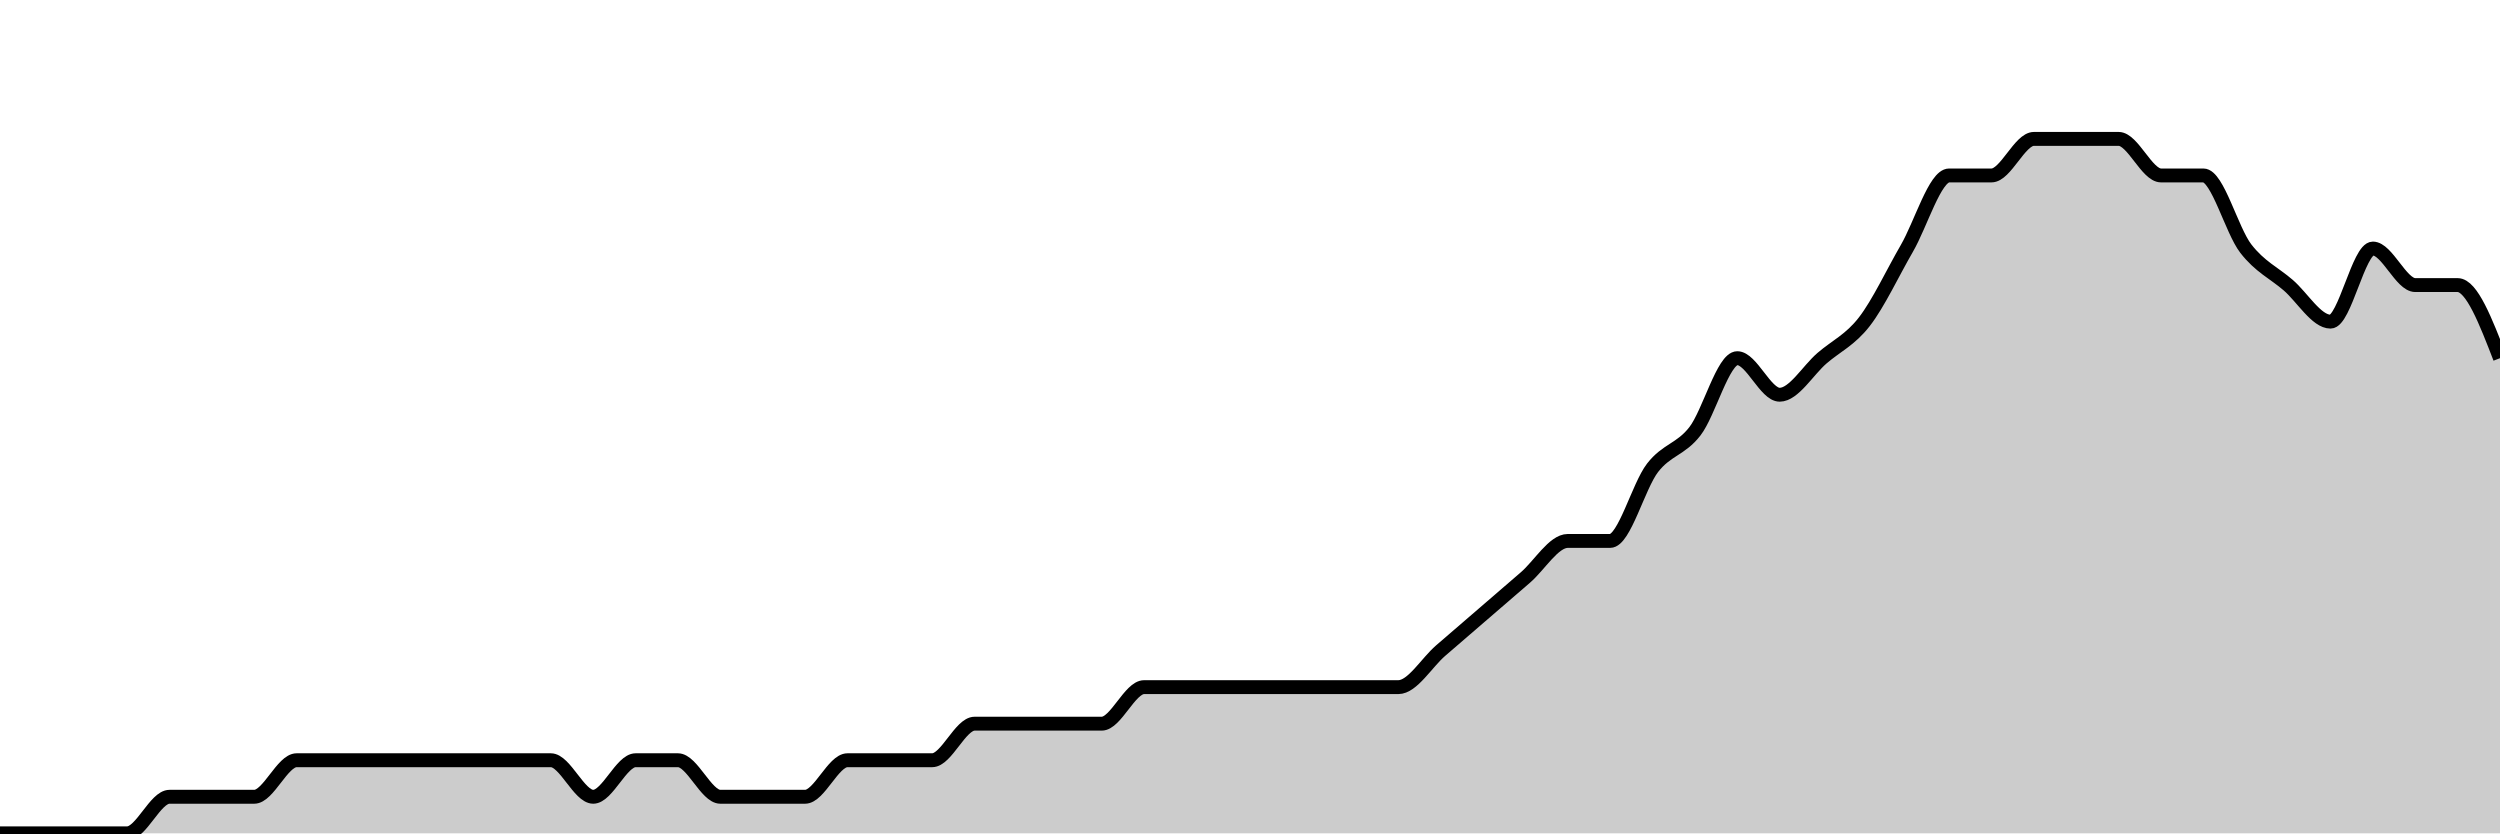
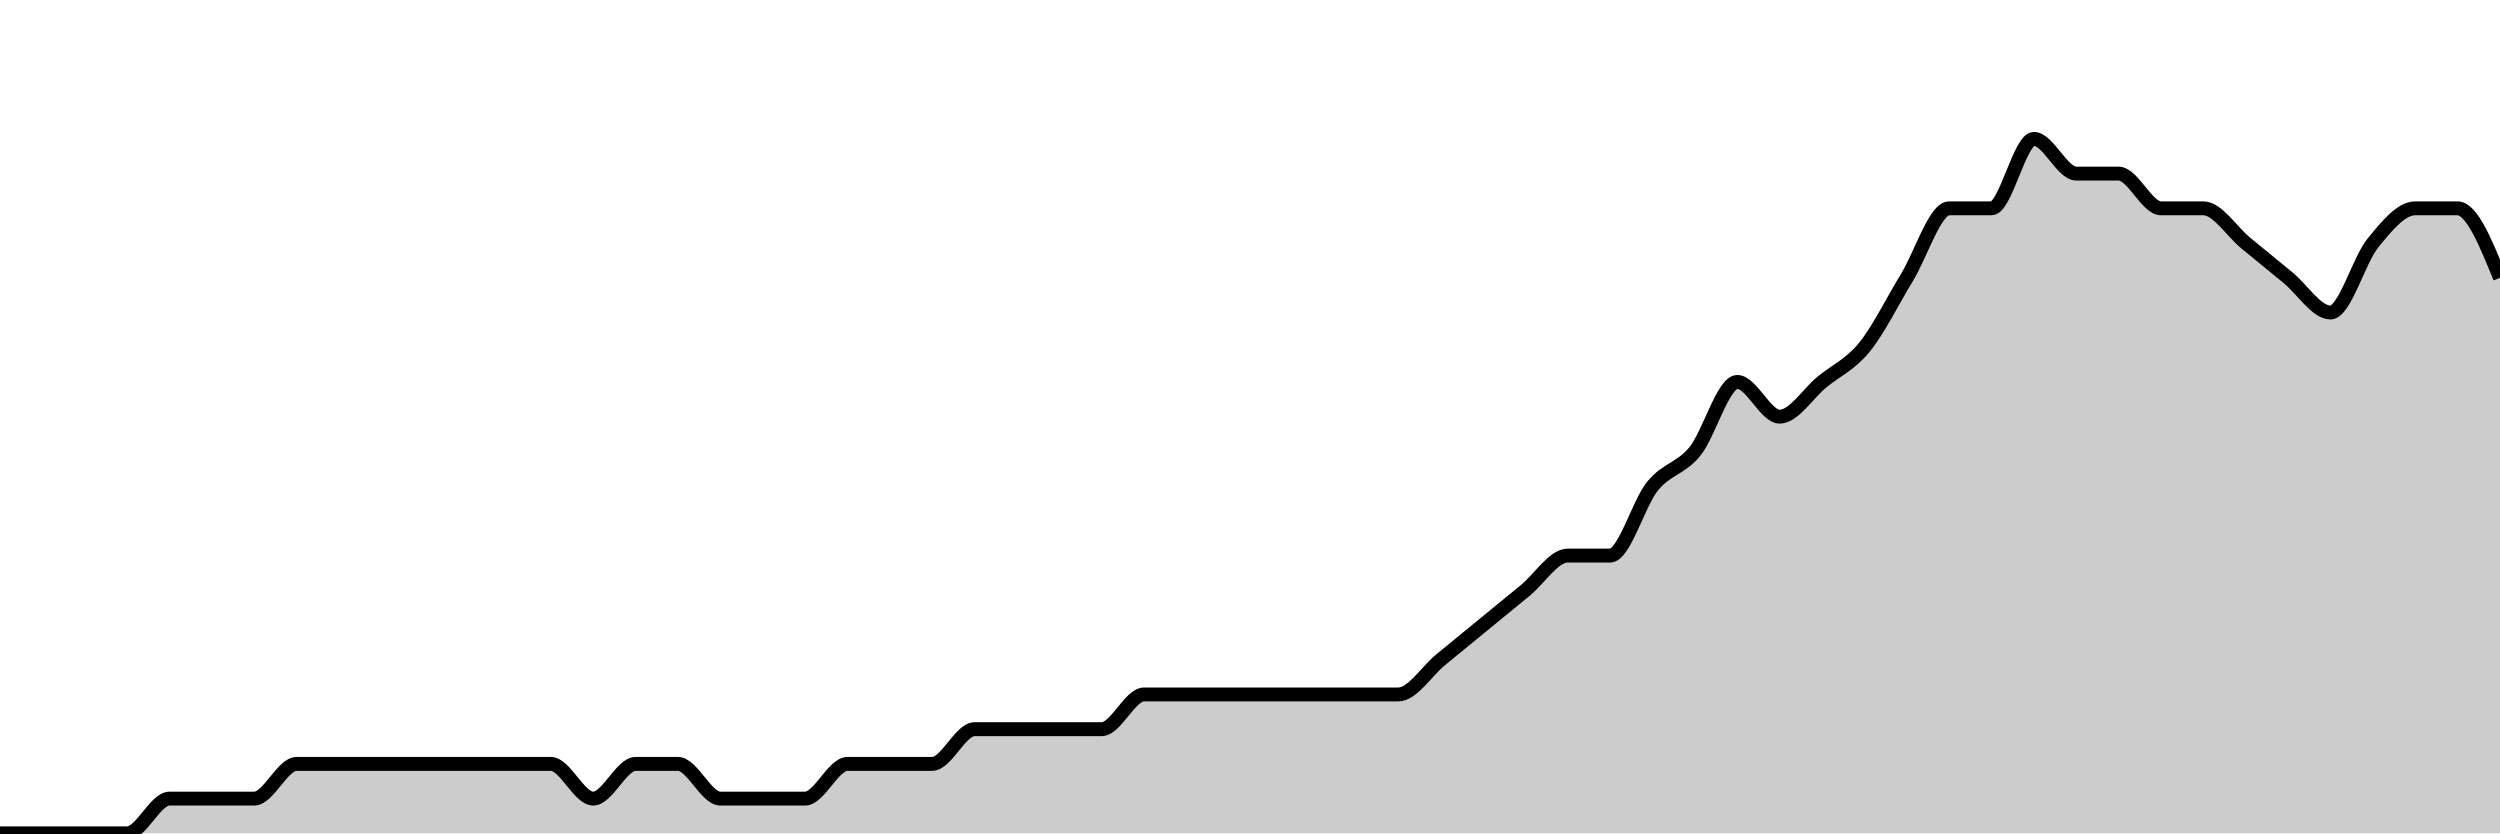
<svg xmlns="http://www.w3.org/2000/svg" viewBox="0 0 180 60">
  <g transform="translate(0,10)">
-     <path class="area" fill="rgba(0, 0, 0, 0.2)" d="M0,50C1.017,50,2.034,50,3.051,50C4.068,50,5.085,50,6.102,50C7.119,50,8.136,50,9.153,50C10.169,50,11.186,47.368,12.203,47.368C13.22,47.368,14.237,47.368,15.254,47.368C16.271,47.368,17.288,47.368,18.305,47.368C19.322,47.368,20.339,44.737,21.356,44.737C22.373,44.737,23.39,44.737,24.407,44.737C25.424,44.737,26.441,44.737,27.458,44.737C28.475,44.737,29.492,44.737,30.508,44.737C31.525,44.737,32.542,44.737,33.559,44.737C34.576,44.737,35.593,44.737,36.61,44.737C37.627,44.737,38.644,44.737,39.661,44.737C40.678,44.737,41.695,47.368,42.712,47.368C43.729,47.368,44.746,44.737,45.763,44.737C46.78,44.737,47.797,44.737,48.814,44.737C49.831,44.737,50.847,47.368,51.864,47.368C52.881,47.368,53.898,47.368,54.915,47.368C55.932,47.368,56.949,47.368,57.966,47.368C58.983,47.368,60,44.737,61.017,44.737C62.034,44.737,63.051,44.737,64.068,44.737C65.085,44.737,66.102,44.737,67.119,44.737C68.136,44.737,69.153,42.105,70.169,42.105C71.186,42.105,72.203,42.105,73.22,42.105C74.237,42.105,75.254,42.105,76.271,42.105C77.288,42.105,78.305,42.105,79.322,42.105C80.339,42.105,81.356,39.474,82.373,39.474C83.39,39.474,84.407,39.474,85.424,39.474C86.441,39.474,87.458,39.474,88.475,39.474C89.492,39.474,90.508,39.474,91.525,39.474C92.542,39.474,93.559,39.474,94.576,39.474C95.593,39.474,96.61,39.474,97.627,39.474C98.644,39.474,99.661,39.474,100.678,39.474C101.695,39.474,102.712,37.719,103.729,36.842C104.746,35.965,105.763,35.088,106.78,34.211C107.797,33.333,108.814,32.456,109.831,31.579C110.847,30.702,111.864,28.947,112.881,28.947C113.898,28.947,114.915,28.947,115.932,28.947C116.949,28.947,117.966,25,118.983,23.684C120,22.368,121.017,22.368,122.034,21.053C123.051,19.737,124.068,15.789,125.085,15.789C126.102,15.789,127.119,18.421,128.136,18.421C129.153,18.421,130.169,16.667,131.186,15.789C132.203,14.912,133.22,14.474,134.237,13.158C135.254,11.842,136.271,9.649,137.288,7.895C138.305,6.14,139.322,2.632,140.339,2.632C141.356,2.632,142.373,2.632,143.39,2.632C144.407,2.632,145.424,0,146.441,0C147.458,0,148.475,0,149.492,0C150.508,0,151.525,0,152.542,0C153.559,0,154.576,2.632,155.593,2.632C156.61,2.632,157.627,2.632,158.644,2.632C159.661,2.632,160.678,6.579,161.695,7.895C162.712,9.211,163.729,9.649,164.746,10.526C165.763,11.404,166.78,13.158,167.797,13.158C168.814,13.158,169.831,7.895,170.847,7.895C171.864,7.895,172.881,10.526,173.898,10.526C174.915,10.526,175.932,10.526,176.949,10.526C177.966,10.526,178.983,13.158,180,15.789L180,50C178.983,50,177.966,50,176.949,50C175.932,50,174.915,50,173.898,50C172.881,50,171.864,50,170.847,50C169.831,50,168.814,50,167.797,50C166.78,50,165.763,50,164.746,50C163.729,50,162.712,50,161.695,50C160.678,50,159.661,50,158.644,50C157.627,50,156.61,50,155.593,50C154.576,50,153.559,50,152.542,50C151.525,50,150.508,50,149.492,50C148.475,50,147.458,50,146.441,50C145.424,50,144.407,50,143.39,50C142.373,50,141.356,50,140.339,50C139.322,50,138.305,50,137.288,50C136.271,50,135.254,50,134.237,50C133.22,50,132.203,50,131.186,50C130.169,50,129.153,50,128.136,50C127.119,50,126.102,50,125.085,50C124.068,50,123.051,50,122.034,50C121.017,50,120,50,118.983,50C117.966,50,116.949,50,115.932,50C114.915,50,113.898,50,112.881,50C111.864,50,110.847,50,109.831,50C108.814,50,107.797,50,106.78,50C105.763,50,104.746,50,103.729,50C102.712,50,101.695,50,100.678,50C99.661,50,98.644,50,97.627,50C96.61,50,95.593,50,94.576,50C93.559,50,92.542,50,91.525,50C90.508,50,89.492,50,88.475,50C87.458,50,86.441,50,85.424,50C84.407,50,83.39,50,82.373,50C81.356,50,80.339,50,79.322,50C78.305,50,77.288,50,76.271,50C75.254,50,74.237,50,73.22,50C72.203,50,71.186,50,70.169,50C69.153,50,68.136,50,67.119,50C66.102,50,65.085,50,64.068,50C63.051,50,62.034,50,61.017,50C60,50,58.983,50,57.966,50C56.949,50,55.932,50,54.915,50C53.898,50,52.881,50,51.864,50C50.847,50,49.831,50,48.814,50C47.797,50,46.78,50,45.763,50C44.746,50,43.729,50,42.712,50C41.695,50,40.678,50,39.661,50C38.644,50,37.627,50,36.61,50C35.593,50,34.576,50,33.559,50C32.542,50,31.525,50,30.508,50C29.492,50,28.475,50,27.458,50C26.441,50,25.424,50,24.407,50C23.39,50,22.373,50,21.356,50C20.339,50,19.322,50,18.305,50C17.288,50,16.271,50,15.254,50C14.237,50,13.22,50,12.203,50C11.186,50,10.169,50,9.153,50C8.136,50,7.119,50,6.102,50C5.085,50,4.068,50,3.051,50C2.034,50,1.017,50,0,50Z" />
-     <path class="line" stroke="black" fill="none" d="M0,50C1.017,50,2.034,50,3.051,50C4.068,50,5.085,50,6.102,50C7.119,50,8.136,50,9.153,50C10.169,50,11.186,47.368,12.203,47.368C13.22,47.368,14.237,47.368,15.254,47.368C16.271,47.368,17.288,47.368,18.305,47.368C19.322,47.368,20.339,44.737,21.356,44.737C22.373,44.737,23.39,44.737,24.407,44.737C25.424,44.737,26.441,44.737,27.458,44.737C28.475,44.737,29.492,44.737,30.508,44.737C31.525,44.737,32.542,44.737,33.559,44.737C34.576,44.737,35.593,44.737,36.61,44.737C37.627,44.737,38.644,44.737,39.661,44.737C40.678,44.737,41.695,47.368,42.712,47.368C43.729,47.368,44.746,44.737,45.763,44.737C46.78,44.737,47.797,44.737,48.814,44.737C49.831,44.737,50.847,47.368,51.864,47.368C52.881,47.368,53.898,47.368,54.915,47.368C55.932,47.368,56.949,47.368,57.966,47.368C58.983,47.368,60,44.737,61.017,44.737C62.034,44.737,63.051,44.737,64.068,44.737C65.085,44.737,66.102,44.737,67.119,44.737C68.136,44.737,69.153,42.105,70.169,42.105C71.186,42.105,72.203,42.105,73.22,42.105C74.237,42.105,75.254,42.105,76.271,42.105C77.288,42.105,78.305,42.105,79.322,42.105C80.339,42.105,81.356,39.474,82.373,39.474C83.39,39.474,84.407,39.474,85.424,39.474C86.441,39.474,87.458,39.474,88.475,39.474C89.492,39.474,90.508,39.474,91.525,39.474C92.542,39.474,93.559,39.474,94.576,39.474C95.593,39.474,96.61,39.474,97.627,39.474C98.644,39.474,99.661,39.474,100.678,39.474C101.695,39.474,102.712,37.719,103.729,36.842C104.746,35.965,105.763,35.088,106.78,34.211C107.797,33.333,108.814,32.456,109.831,31.579C110.847,30.702,111.864,28.947,112.881,28.947C113.898,28.947,114.915,28.947,115.932,28.947C116.949,28.947,117.966,25,118.983,23.684C120,22.368,121.017,22.368,122.034,21.053C123.051,19.737,124.068,15.789,125.085,15.789C126.102,15.789,127.119,18.421,128.136,18.421C129.153,18.421,130.169,16.667,131.186,15.789C132.203,14.912,133.22,14.474,134.237,13.158C135.254,11.842,136.271,9.649,137.288,7.895C138.305,6.14,139.322,2.632,140.339,2.632C141.356,2.632,142.373,2.632,143.39,2.632C144.407,2.632,145.424,0,146.441,0C147.458,0,148.475,0,149.492,0C150.508,0,151.525,0,152.542,0C153.559,0,154.576,2.632,155.593,2.632C156.61,2.632,157.627,2.632,158.644,2.632C159.661,2.632,160.678,6.579,161.695,7.895C162.712,9.211,163.729,9.649,164.746,10.526C165.763,11.404,166.78,13.158,167.797,13.158C168.814,13.158,169.831,7.895,170.847,7.895C171.864,7.895,172.881,10.526,173.898,10.526C174.915,10.526,175.932,10.526,176.949,10.526C177.966,10.526,178.983,13.158,180,15.789" />
+     <path class="area" fill="rgba(0, 0, 0, 0.2)" d="M0,50C1.017,50,2.034,50,3.051,50C4.068,50,5.085,50,6.102,50C7.119,50,8.136,50,9.153,50C10.169,50,11.186,47.5,12.203,47.5C13.22,47.5,14.237,47.5,15.254,47.5C16.271,47.5,17.288,47.5,18.305,47.5C19.322,47.5,20.339,45,21.356,45C22.373,45,23.39,45,24.407,45C25.424,45,26.441,45,27.458,45C28.475,45,29.492,45,30.508,45C31.525,45,32.542,45,33.559,45C34.576,45,35.593,45,36.61,45C37.627,45,38.644,45,39.661,45C40.678,45,41.695,47.5,42.712,47.5C43.729,47.5,44.746,45,45.763,45C46.78,45,47.797,45,48.814,45C49.831,45,50.847,47.5,51.864,47.5C52.881,47.5,53.898,47.5,54.915,47.5C55.932,47.5,56.949,47.5,57.966,47.5C58.983,47.5,60,45,61.017,45C62.034,45,63.051,45,64.068,45C65.085,45,66.102,45,67.119,45C68.136,45,69.153,42.5,70.169,42.5C71.186,42.5,72.203,42.5,73.22,42.5C74.237,42.5,75.254,42.5,76.271,42.5C77.288,42.5,78.305,42.5,79.322,42.5C80.339,42.5,81.356,40,82.373,40C83.39,40,84.407,40,85.424,40C86.441,40,87.458,40,88.475,40C89.492,40,90.508,40,91.525,40C92.542,40,93.559,40,94.576,40C95.593,40,96.61,40,97.627,40C98.644,40,99.661,40,100.678,40C101.695,40,102.712,38.333,103.729,37.5C104.746,36.667,105.763,35.833,106.78,35C107.797,34.167,108.814,33.333,109.831,32.5C110.847,31.667,111.864,30,112.881,30C113.898,30,114.915,30,115.932,30C116.949,30,117.966,26.25,118.983,25C120,23.75,121.017,23.75,122.034,22.5C123.051,21.25,124.068,17.5,125.085,17.5C126.102,17.5,127.119,20,128.136,20C129.153,20,130.169,18.333,131.186,17.5C132.203,16.667,133.22,16.25,134.237,15C135.254,13.75,136.271,11.667,137.288,10C138.305,8.333,139.322,5,140.339,5C141.356,5,142.373,5,143.39,5C144.407,5,145.424,0,146.441,0C147.458,0,148.475,2.5,149.492,2.5C150.508,2.5,151.525,2.5,152.542,2.5C153.559,2.5,154.576,5,155.593,5C156.61,5,157.627,5,158.644,5C159.661,5,160.678,6.667,161.695,7.5C162.712,8.333,163.729,9.167,164.746,10C165.763,10.833,166.78,12.5,167.797,12.5C168.814,12.5,169.831,8.75,170.847,7.5C171.864,6.25,172.881,5,173.898,5C174.915,5,175.932,5,176.949,5C177.966,5,178.983,7.5,180,10L180,50C178.983,50,177.966,50,176.949,50C175.932,50,174.915,50,173.898,50C172.881,50,171.864,50,170.847,50C169.831,50,168.814,50,167.797,50C166.78,50,165.763,50,164.746,50C163.729,50,162.712,50,161.695,50C160.678,50,159.661,50,158.644,50C157.627,50,156.61,50,155.593,50C154.576,50,153.559,50,152.542,50C151.525,50,150.508,50,149.492,50C148.475,50,147.458,50,146.441,50C145.424,50,144.407,50,143.39,50C142.373,50,141.356,50,140.339,50C139.322,50,138.305,50,137.288,50C136.271,50,135.254,50,134.237,50C133.22,50,132.203,50,131.186,50C130.169,50,129.153,50,128.136,50C127.119,50,126.102,50,125.085,50C124.068,50,123.051,50,122.034,50C121.017,50,120,50,118.983,50C117.966,50,116.949,50,115.932,50C114.915,50,113.898,50,112.881,50C111.864,50,110.847,50,109.831,50C108.814,50,107.797,50,106.78,50C105.763,50,104.746,50,103.729,50C102.712,50,101.695,50,100.678,50C99.661,50,98.644,50,97.627,50C96.61,50,95.593,50,94.576,50C93.559,50,92.542,50,91.525,50C90.508,50,89.492,50,88.475,50C87.458,50,86.441,50,85.424,50C84.407,50,83.39,50,82.373,50C81.356,50,80.339,50,79.322,50C78.305,50,77.288,50,76.271,50C75.254,50,74.237,50,73.22,50C72.203,50,71.186,50,70.169,50C69.153,50,68.136,50,67.119,50C66.102,50,65.085,50,64.068,50C63.051,50,62.034,50,61.017,50C60,50,58.983,50,57.966,50C56.949,50,55.932,50,54.915,50C53.898,50,52.881,50,51.864,50C50.847,50,49.831,50,48.814,50C47.797,50,46.78,50,45.763,50C44.746,50,43.729,50,42.712,50C41.695,50,40.678,50,39.661,50C38.644,50,37.627,50,36.61,50C35.593,50,34.576,50,33.559,50C32.542,50,31.525,50,30.508,50C29.492,50,28.475,50,27.458,50C26.441,50,25.424,50,24.407,50C23.39,50,22.373,50,21.356,50C20.339,50,19.322,50,18.305,50C17.288,50,16.271,50,15.254,50C14.237,50,13.22,50,12.203,50C11.186,50,10.169,50,9.153,50C8.136,50,7.119,50,6.102,50C5.085,50,4.068,50,3.051,50C2.034,50,1.017,50,0,50Z" />
+     <path class="line" stroke="black" fill="none" d="M0,50C1.017,50,2.034,50,3.051,50C4.068,50,5.085,50,6.102,50C7.119,50,8.136,50,9.153,50C10.169,50,11.186,47.5,12.203,47.5C13.22,47.5,14.237,47.5,15.254,47.5C16.271,47.5,17.288,47.5,18.305,47.5C19.322,47.5,20.339,45,21.356,45C22.373,45,23.39,45,24.407,45C25.424,45,26.441,45,27.458,45C28.475,45,29.492,45,30.508,45C31.525,45,32.542,45,33.559,45C34.576,45,35.593,45,36.61,45C37.627,45,38.644,45,39.661,45C40.678,45,41.695,47.5,42.712,47.5C43.729,47.5,44.746,45,45.763,45C46.78,45,47.797,45,48.814,45C49.831,45,50.847,47.5,51.864,47.5C52.881,47.5,53.898,47.5,54.915,47.5C55.932,47.5,56.949,47.5,57.966,47.5C58.983,47.5,60,45,61.017,45C62.034,45,63.051,45,64.068,45C65.085,45,66.102,45,67.119,45C68.136,45,69.153,42.5,70.169,42.5C71.186,42.5,72.203,42.5,73.22,42.5C74.237,42.5,75.254,42.5,76.271,42.5C77.288,42.5,78.305,42.5,79.322,42.5C80.339,42.5,81.356,40,82.373,40C83.39,40,84.407,40,85.424,40C86.441,40,87.458,40,88.475,40C89.492,40,90.508,40,91.525,40C92.542,40,93.559,40,94.576,40C95.593,40,96.61,40,97.627,40C98.644,40,99.661,40,100.678,40C101.695,40,102.712,38.333,103.729,37.5C104.746,36.667,105.763,35.833,106.78,35C107.797,34.167,108.814,33.333,109.831,32.5C110.847,31.667,111.864,30,112.881,30C113.898,30,114.915,30,115.932,30C116.949,30,117.966,26.25,118.983,25C120,23.75,121.017,23.75,122.034,22.5C123.051,21.25,124.068,17.5,125.085,17.5C126.102,17.5,127.119,20,128.136,20C129.153,20,130.169,18.333,131.186,17.5C132.203,16.667,133.22,16.25,134.237,15C135.254,13.75,136.271,11.667,137.288,10C138.305,8.333,139.322,5,140.339,5C141.356,5,142.373,5,143.39,5C144.407,5,145.424,0,146.441,0C147.458,0,148.475,2.5,149.492,2.5C150.508,2.5,151.525,2.5,152.542,2.5C153.559,2.5,154.576,5,155.593,5C156.61,5,157.627,5,158.644,5C159.661,5,160.678,6.667,161.695,7.5C162.712,8.333,163.729,9.167,164.746,10C165.763,10.833,166.78,12.5,167.797,12.5C168.814,12.5,169.831,8.75,170.847,7.5C171.864,6.25,172.881,5,173.898,5C174.915,5,175.932,5,176.949,5C177.966,5,178.983,7.5,180,10" />
  </g>
</svg>
